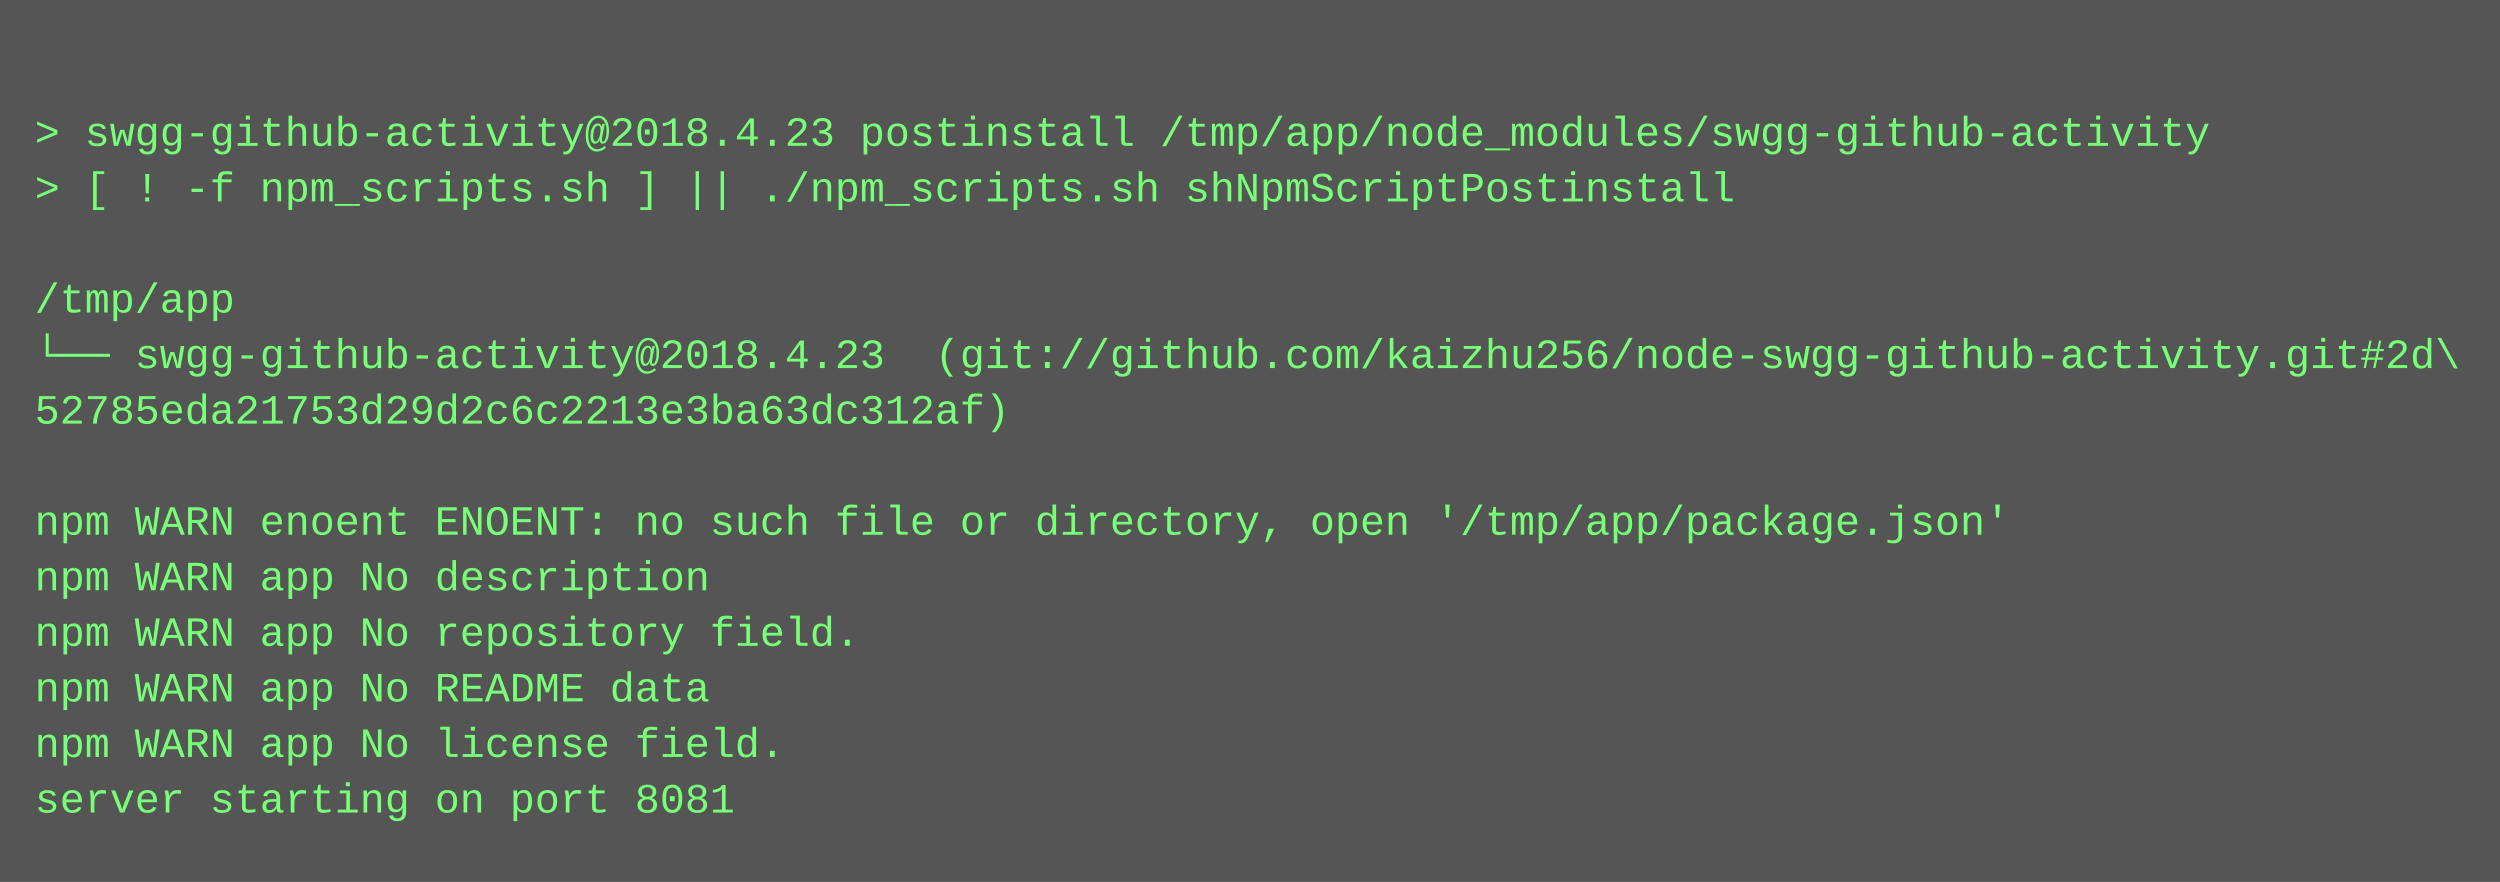
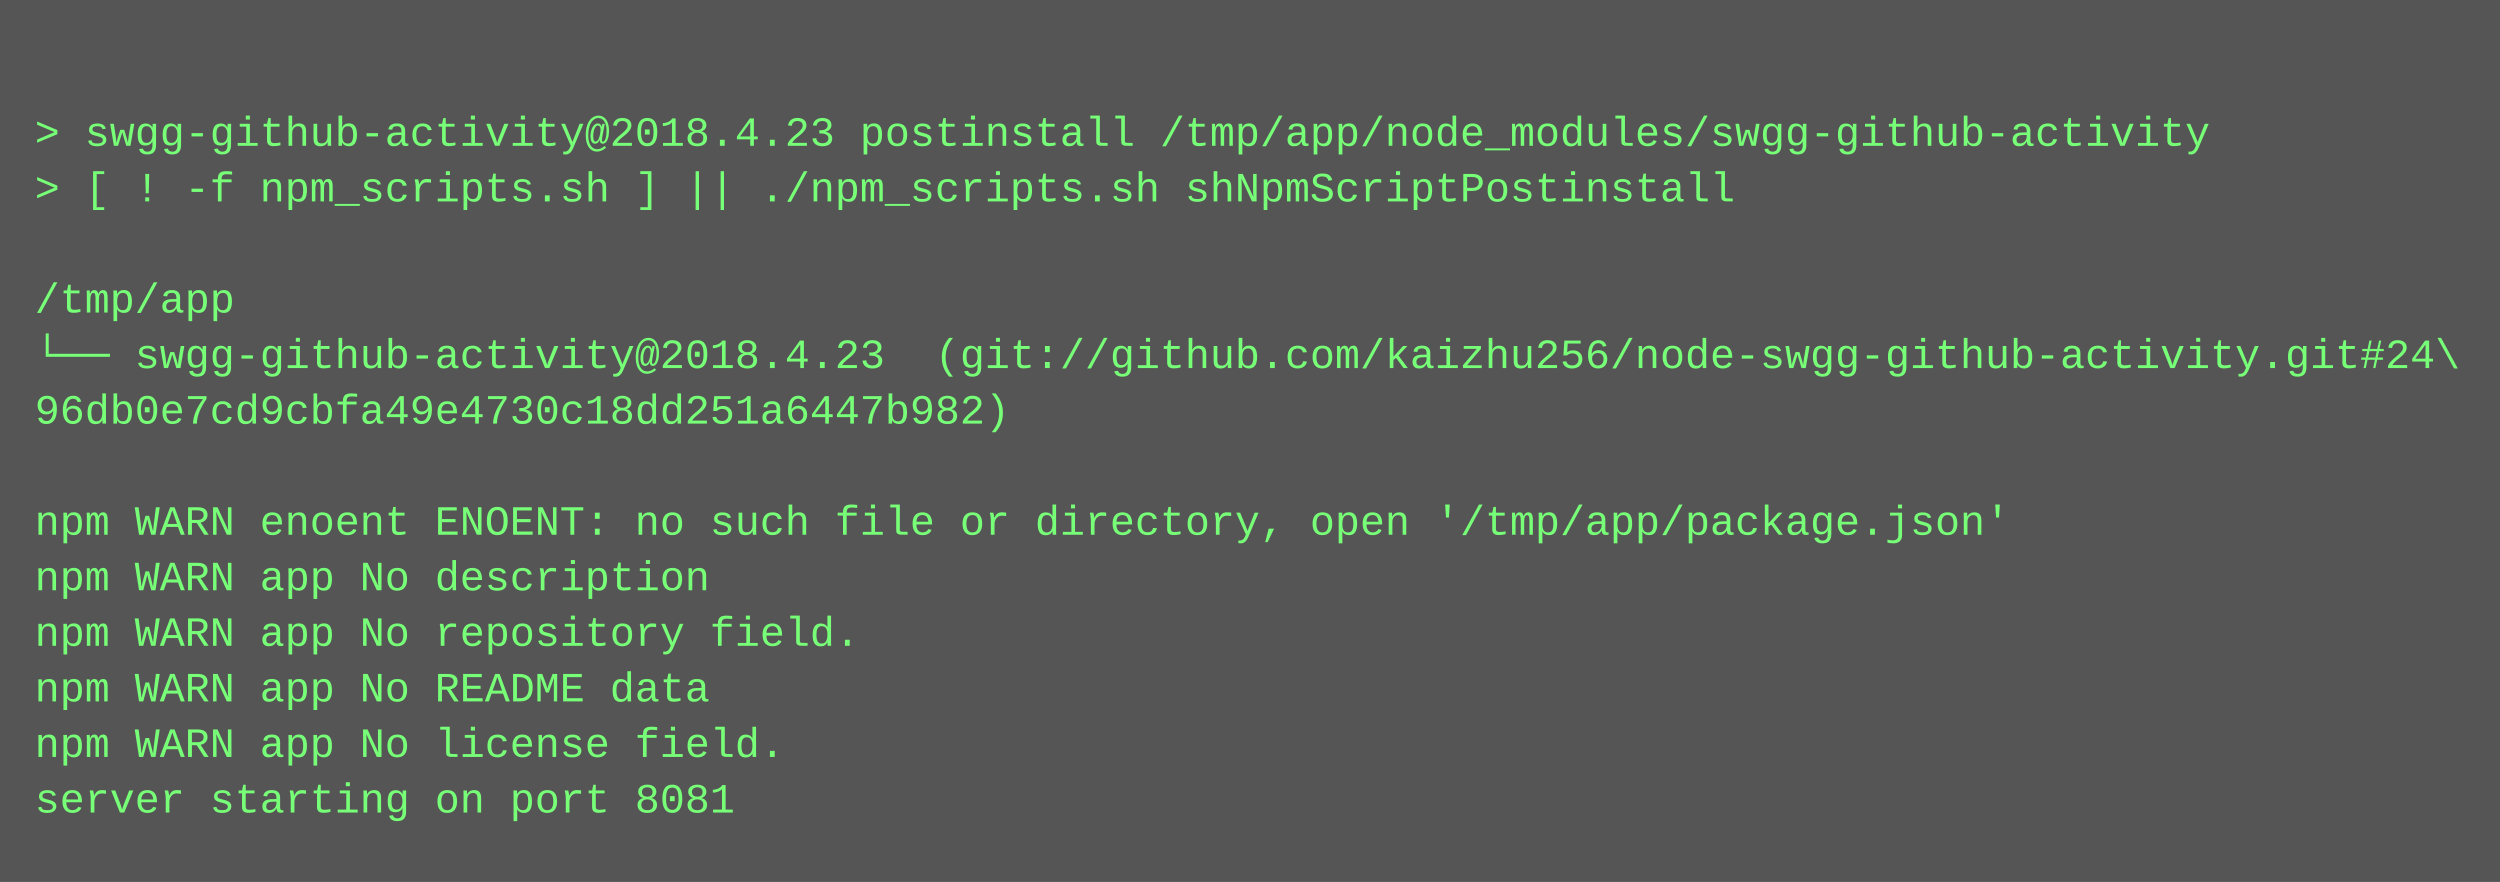
<svg xmlns="http://www.w3.org/2000/svg" height="254" width="720">
  <rect height="254" fill="#555" width="720" />
  <text fill="#7f7" font-family="Courier New" font-size="12" xml:space="preserve">
    <tspan x="10" y="26" />
    <tspan x="10" y="42">&gt; swgg-github-activity@2018.4.23 postinstall /tmp/app/node_modules/swgg-github-activity</tspan>
    <tspan x="10" y="58">&gt; [ ! -f npm_scripts.sh ] || ./npm_scripts.sh shNpmScriptPostinstall</tspan>
    <tspan x="10" y="74" />
    <tspan x="10" y="90">/tmp/app</tspan>
-     <tspan x="10" y="106">└── swgg-github-activity@2018.4.23  (git://github.com/kaizhu256/node-swgg-github-activity.git#2d\</tspan>
-     <tspan x="10" y="122">52785eda21753d29d2c6c2213e3ba63dc312af)</tspan>
+     <tspan x="10" y="106">└── swgg-github-activity@2018.4.23  (git://github.com/kaizhu256/node-swgg-github-activity.git#24\</tspan>
+     <tspan x="10" y="122">96db0e7cd9cbfa49e4730c18dd251a6447b982)</tspan>
    <tspan x="10" y="138" />
    <tspan x="10" y="154">npm WARN enoent ENOENT: no such file or directory, open '/tmp/app/package.json'</tspan>
    <tspan x="10" y="170">npm WARN app No description</tspan>
    <tspan x="10" y="186">npm WARN app No repository field.</tspan>
    <tspan x="10" y="202">npm WARN app No README data</tspan>
    <tspan x="10" y="218">npm WARN app No license field.</tspan>
    <tspan x="10" y="234">server starting on port 8081</tspan>
  </text>
</svg>
